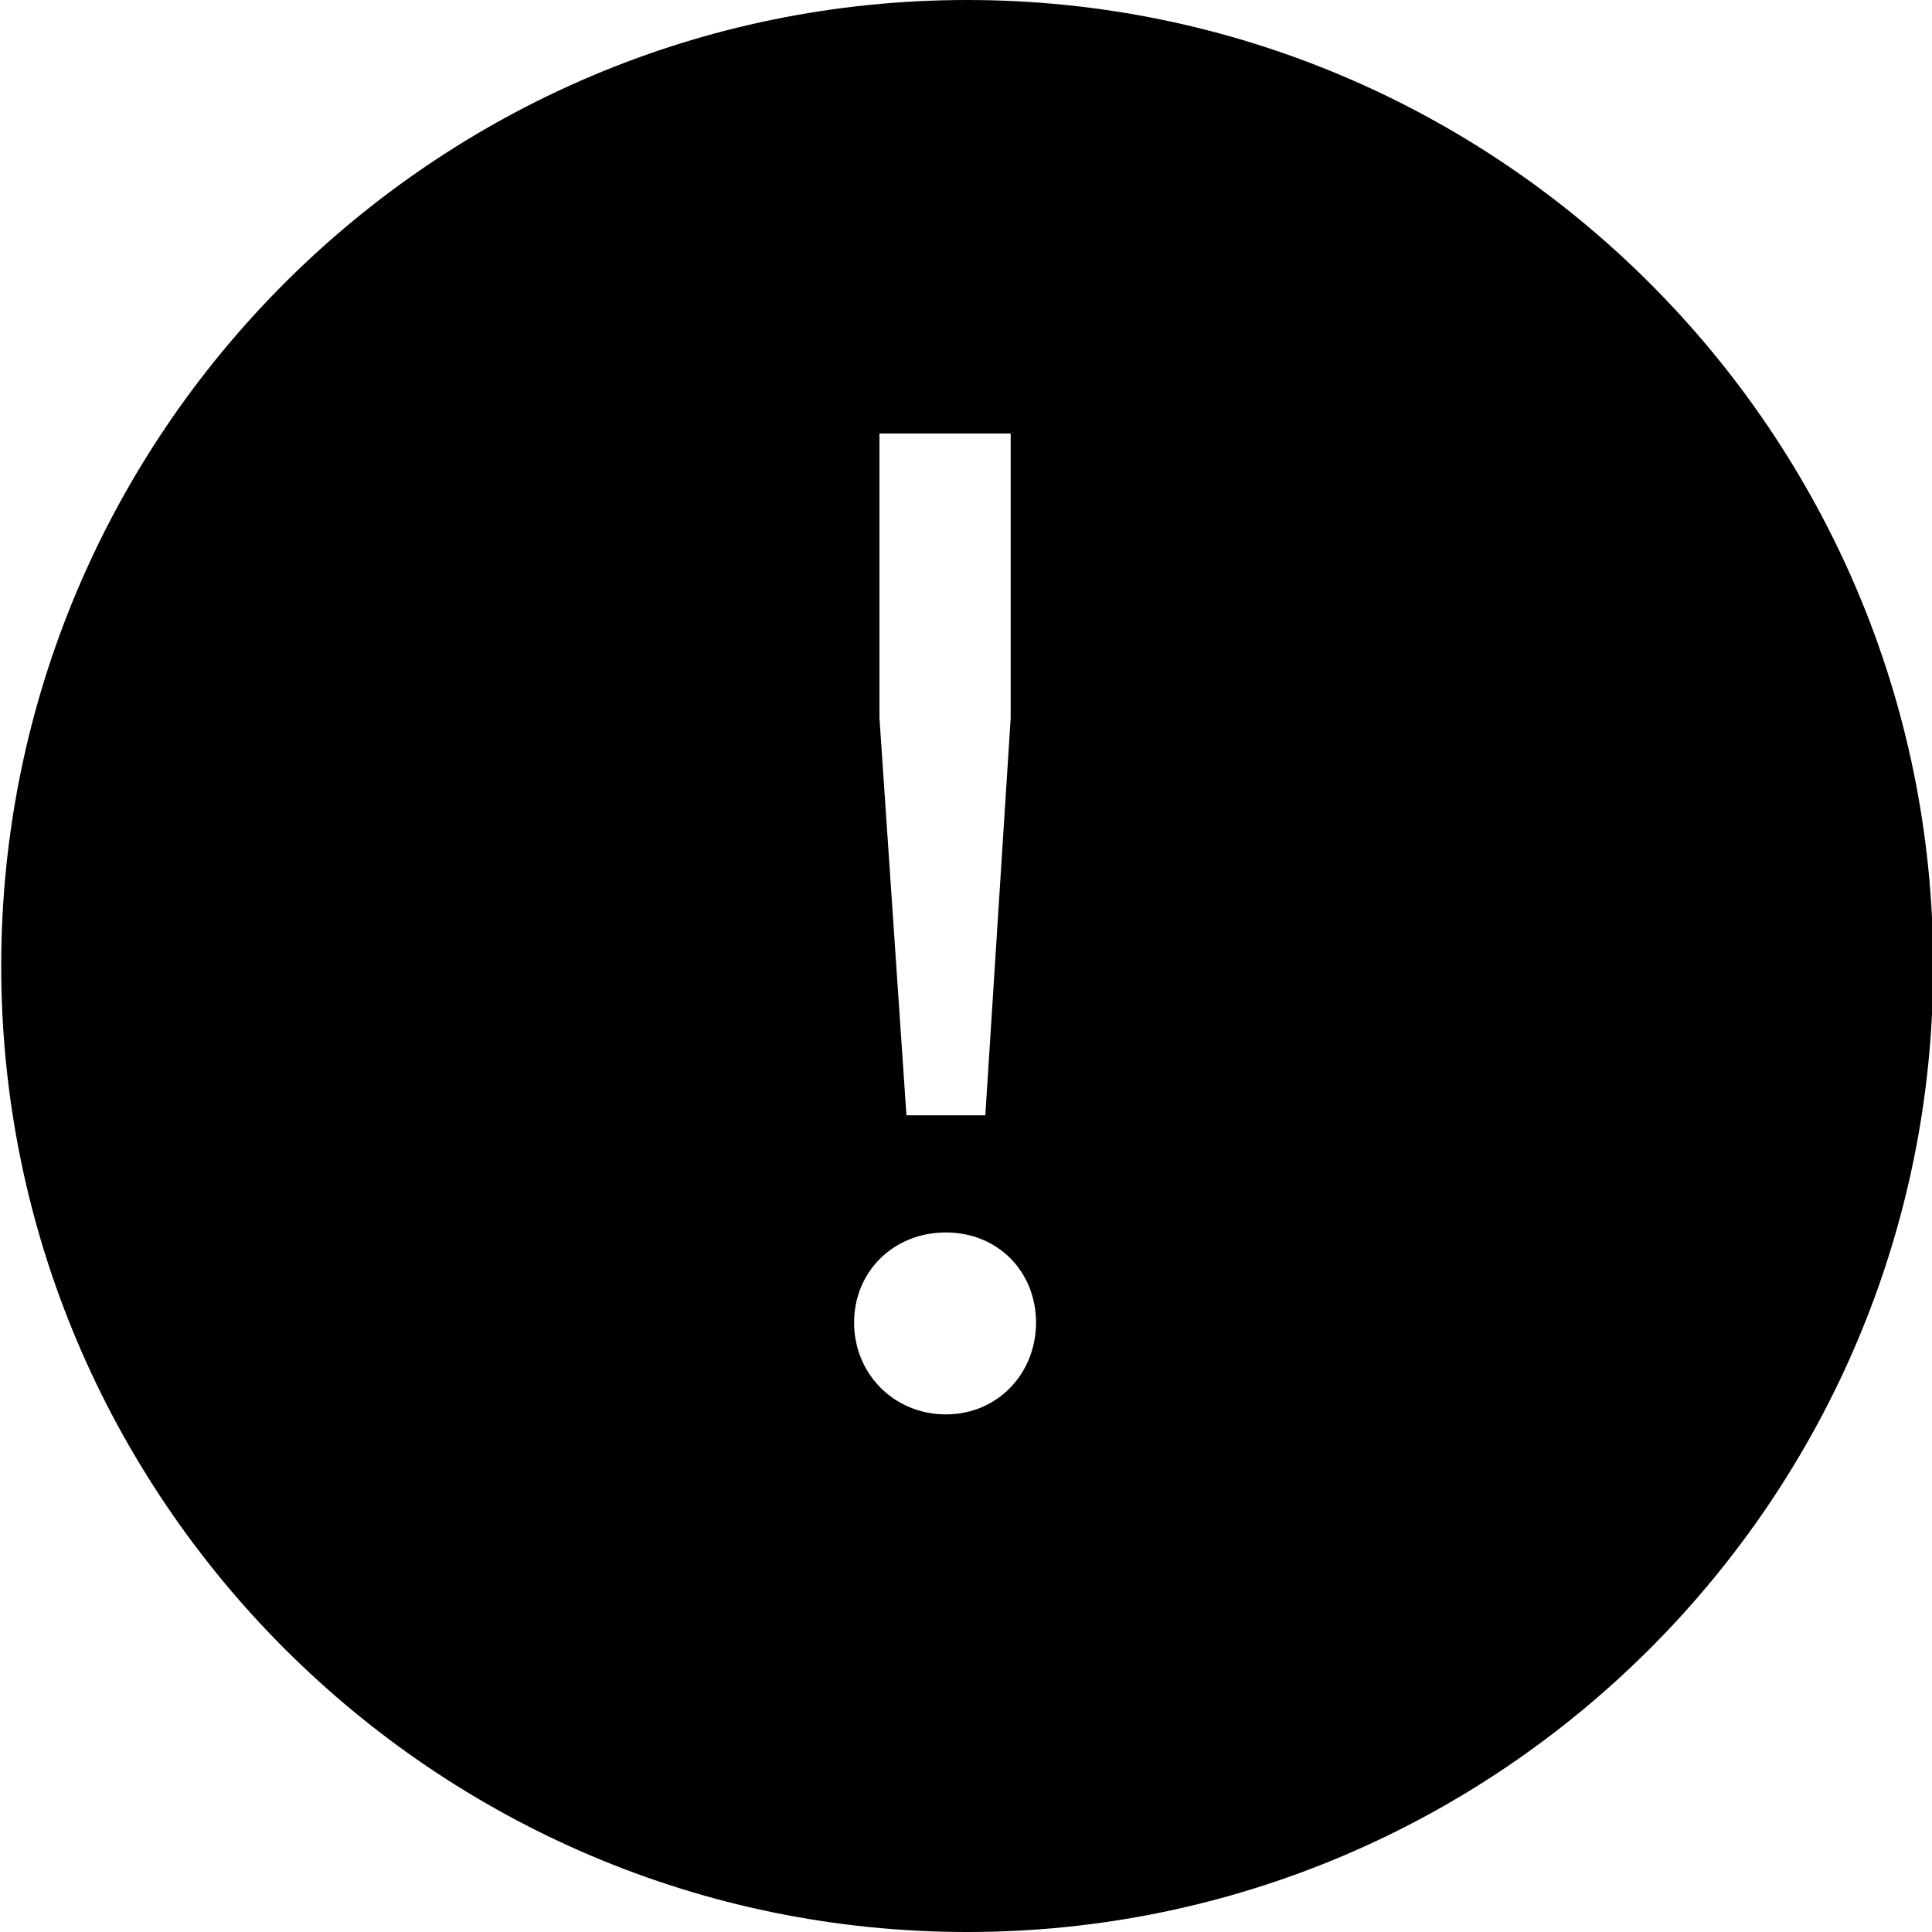
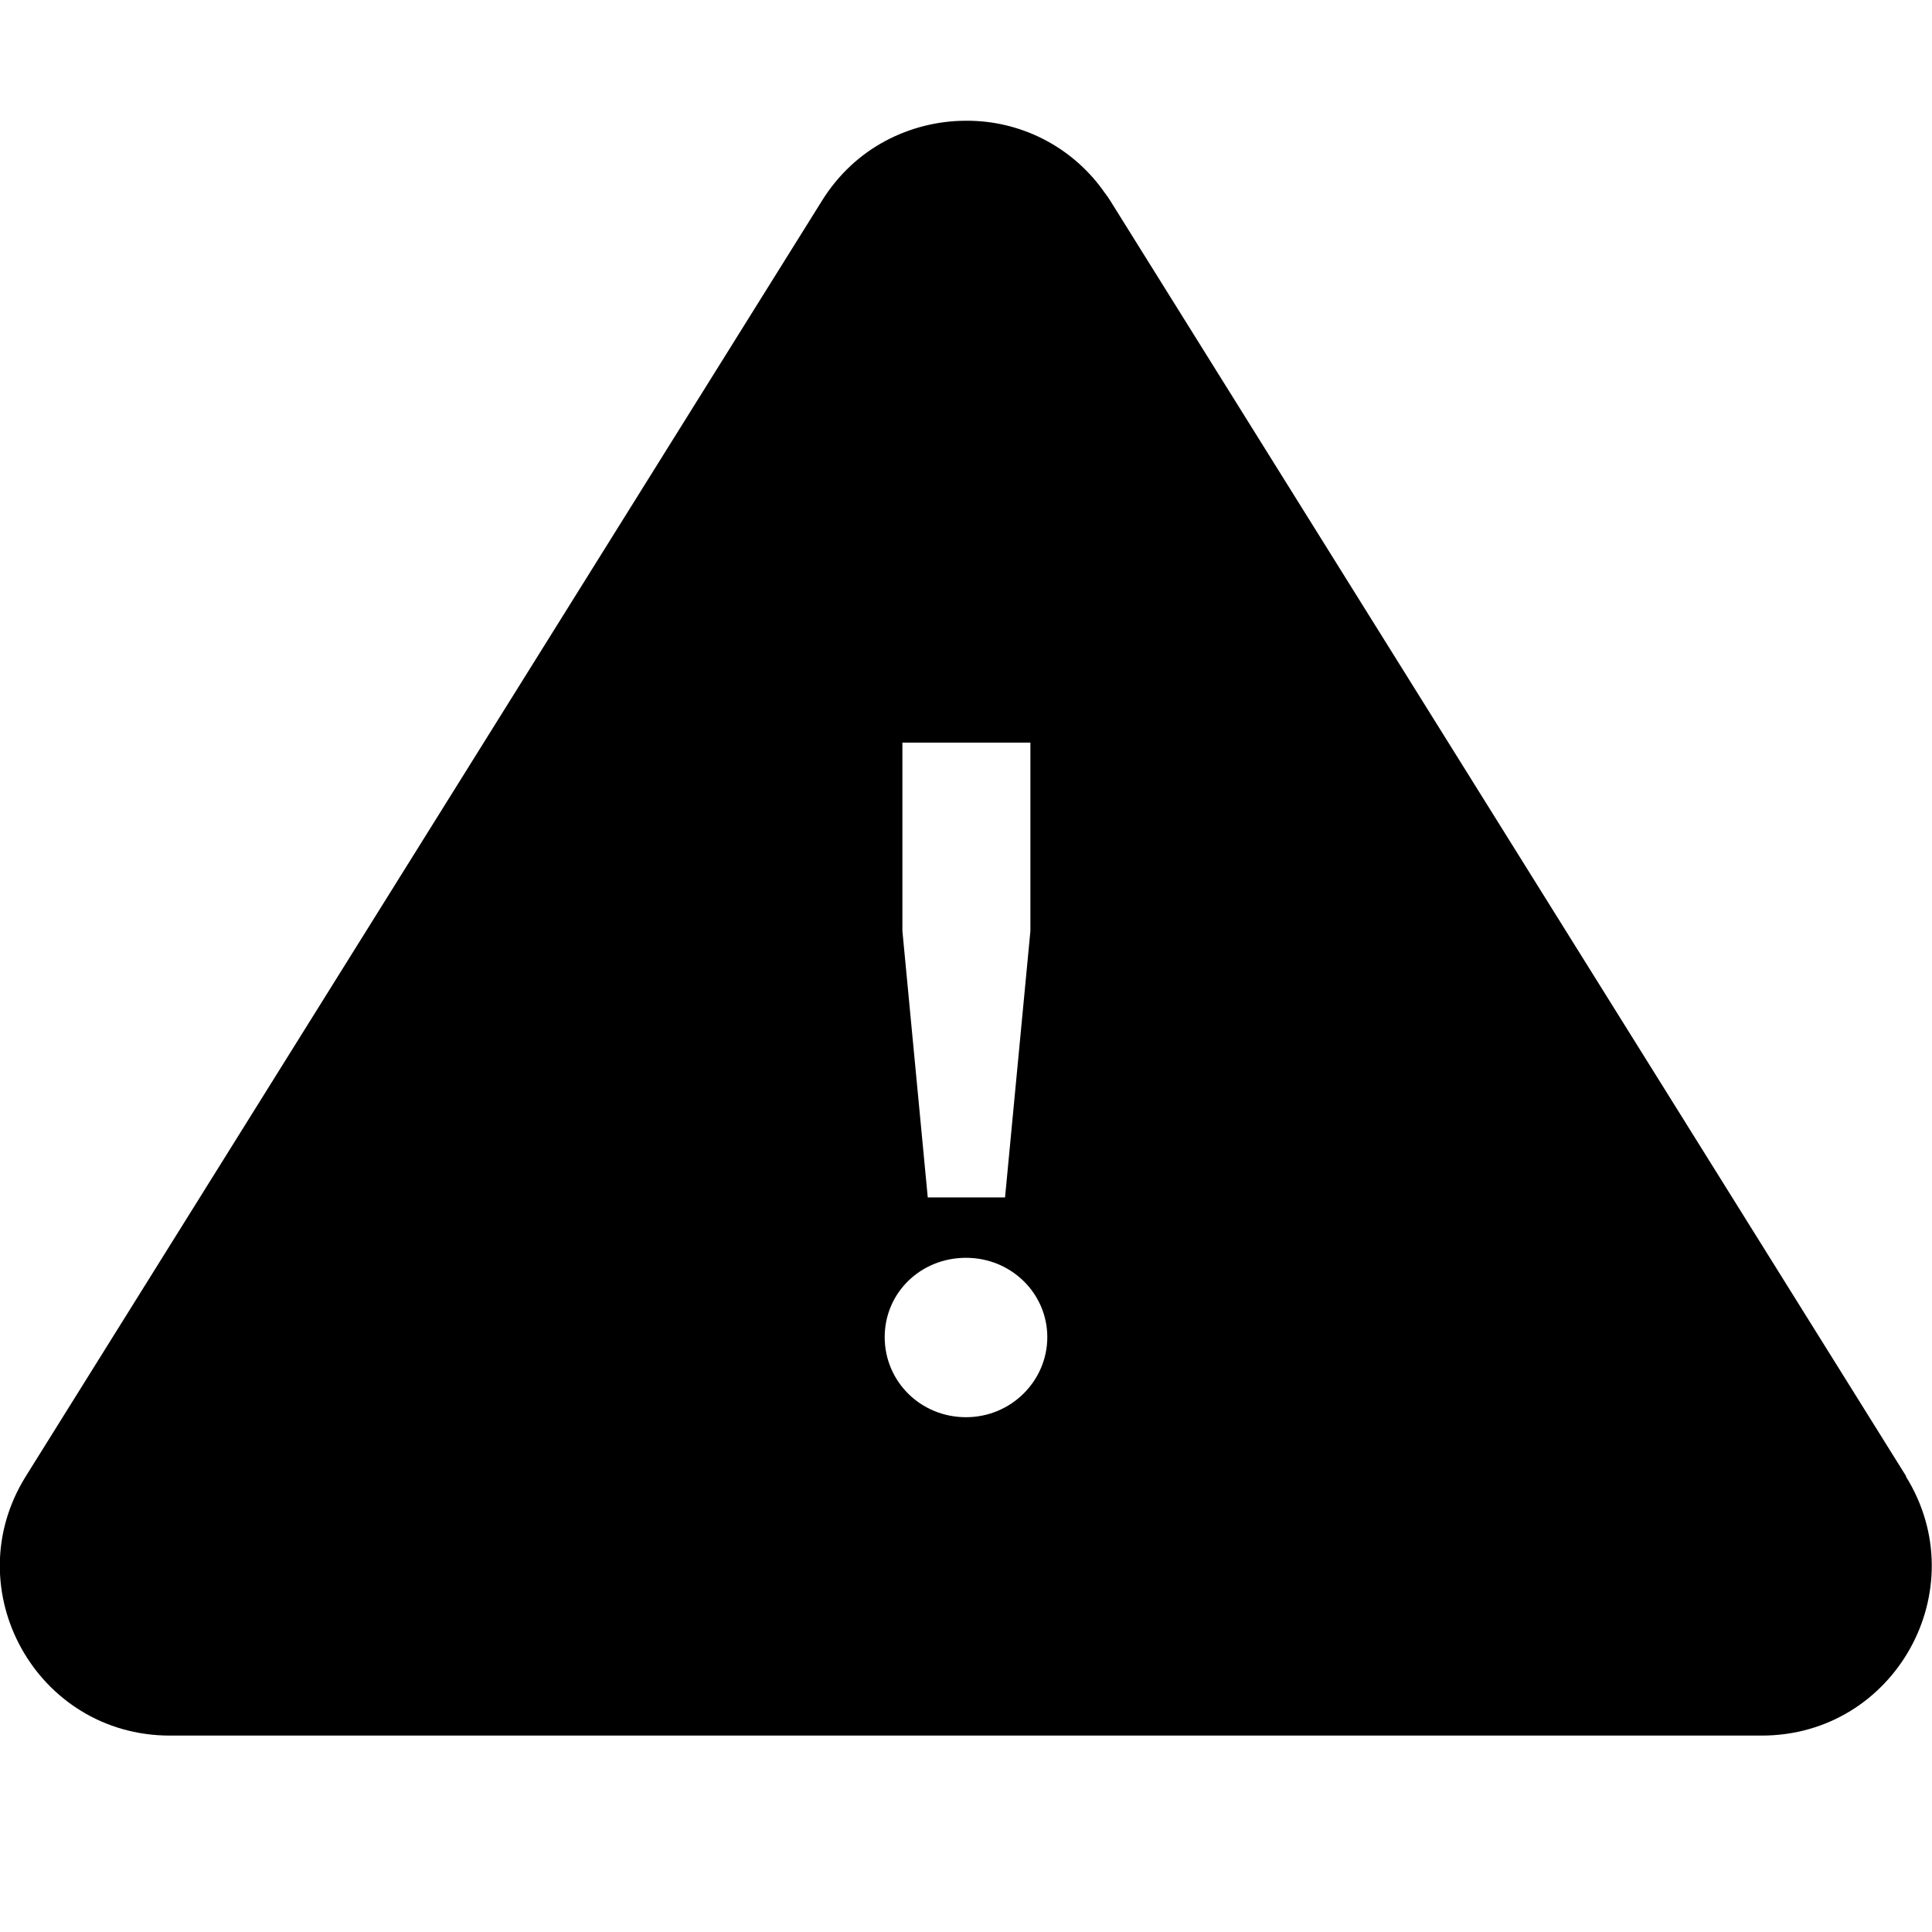
<svg xmlns="http://www.w3.org/2000/svg" viewBox="0 0 48 48">
-   <path d="M24.03 0c-13.24 0-24 10.77-24 24s10.77 24 24 24 24-10.77 24-24-10.77-24-24-24m-2.17 10.77h3.25v7.07l-.63 9.87h-1.96l-.67-9.87v-7.07Zm1.64 24.37c-1.29 0-2.28-1.01-2.28-2.28s.98-2.24 2.28-2.24 2.24.98 2.24 2.24-.95 2.28-2.24 2.28" />
+   <path d="M47.36 36.68 27.58 4.98c-.06-.1-.13-.18-.19-.27A4.16 4.16 0 0 0 24 3c-.69 0-1.38.17-2 .5s-1.17.83-1.58 1.49L.64 36.68c-1.75 2.81.27 6.44 3.58 6.44h39.55c3.31 0 5.33-3.63 3.58-6.44ZM22.42 18.45h3.18v4.68l-.63 6.62h-1.92l-.63-6.62zM24 35.21c-1.13 0-2.02-.89-2.02-1.99s.89-1.97 2.02-1.97 2.02.89 2.02 1.97-.89 1.99-2.02 1.99" />
</svg>
